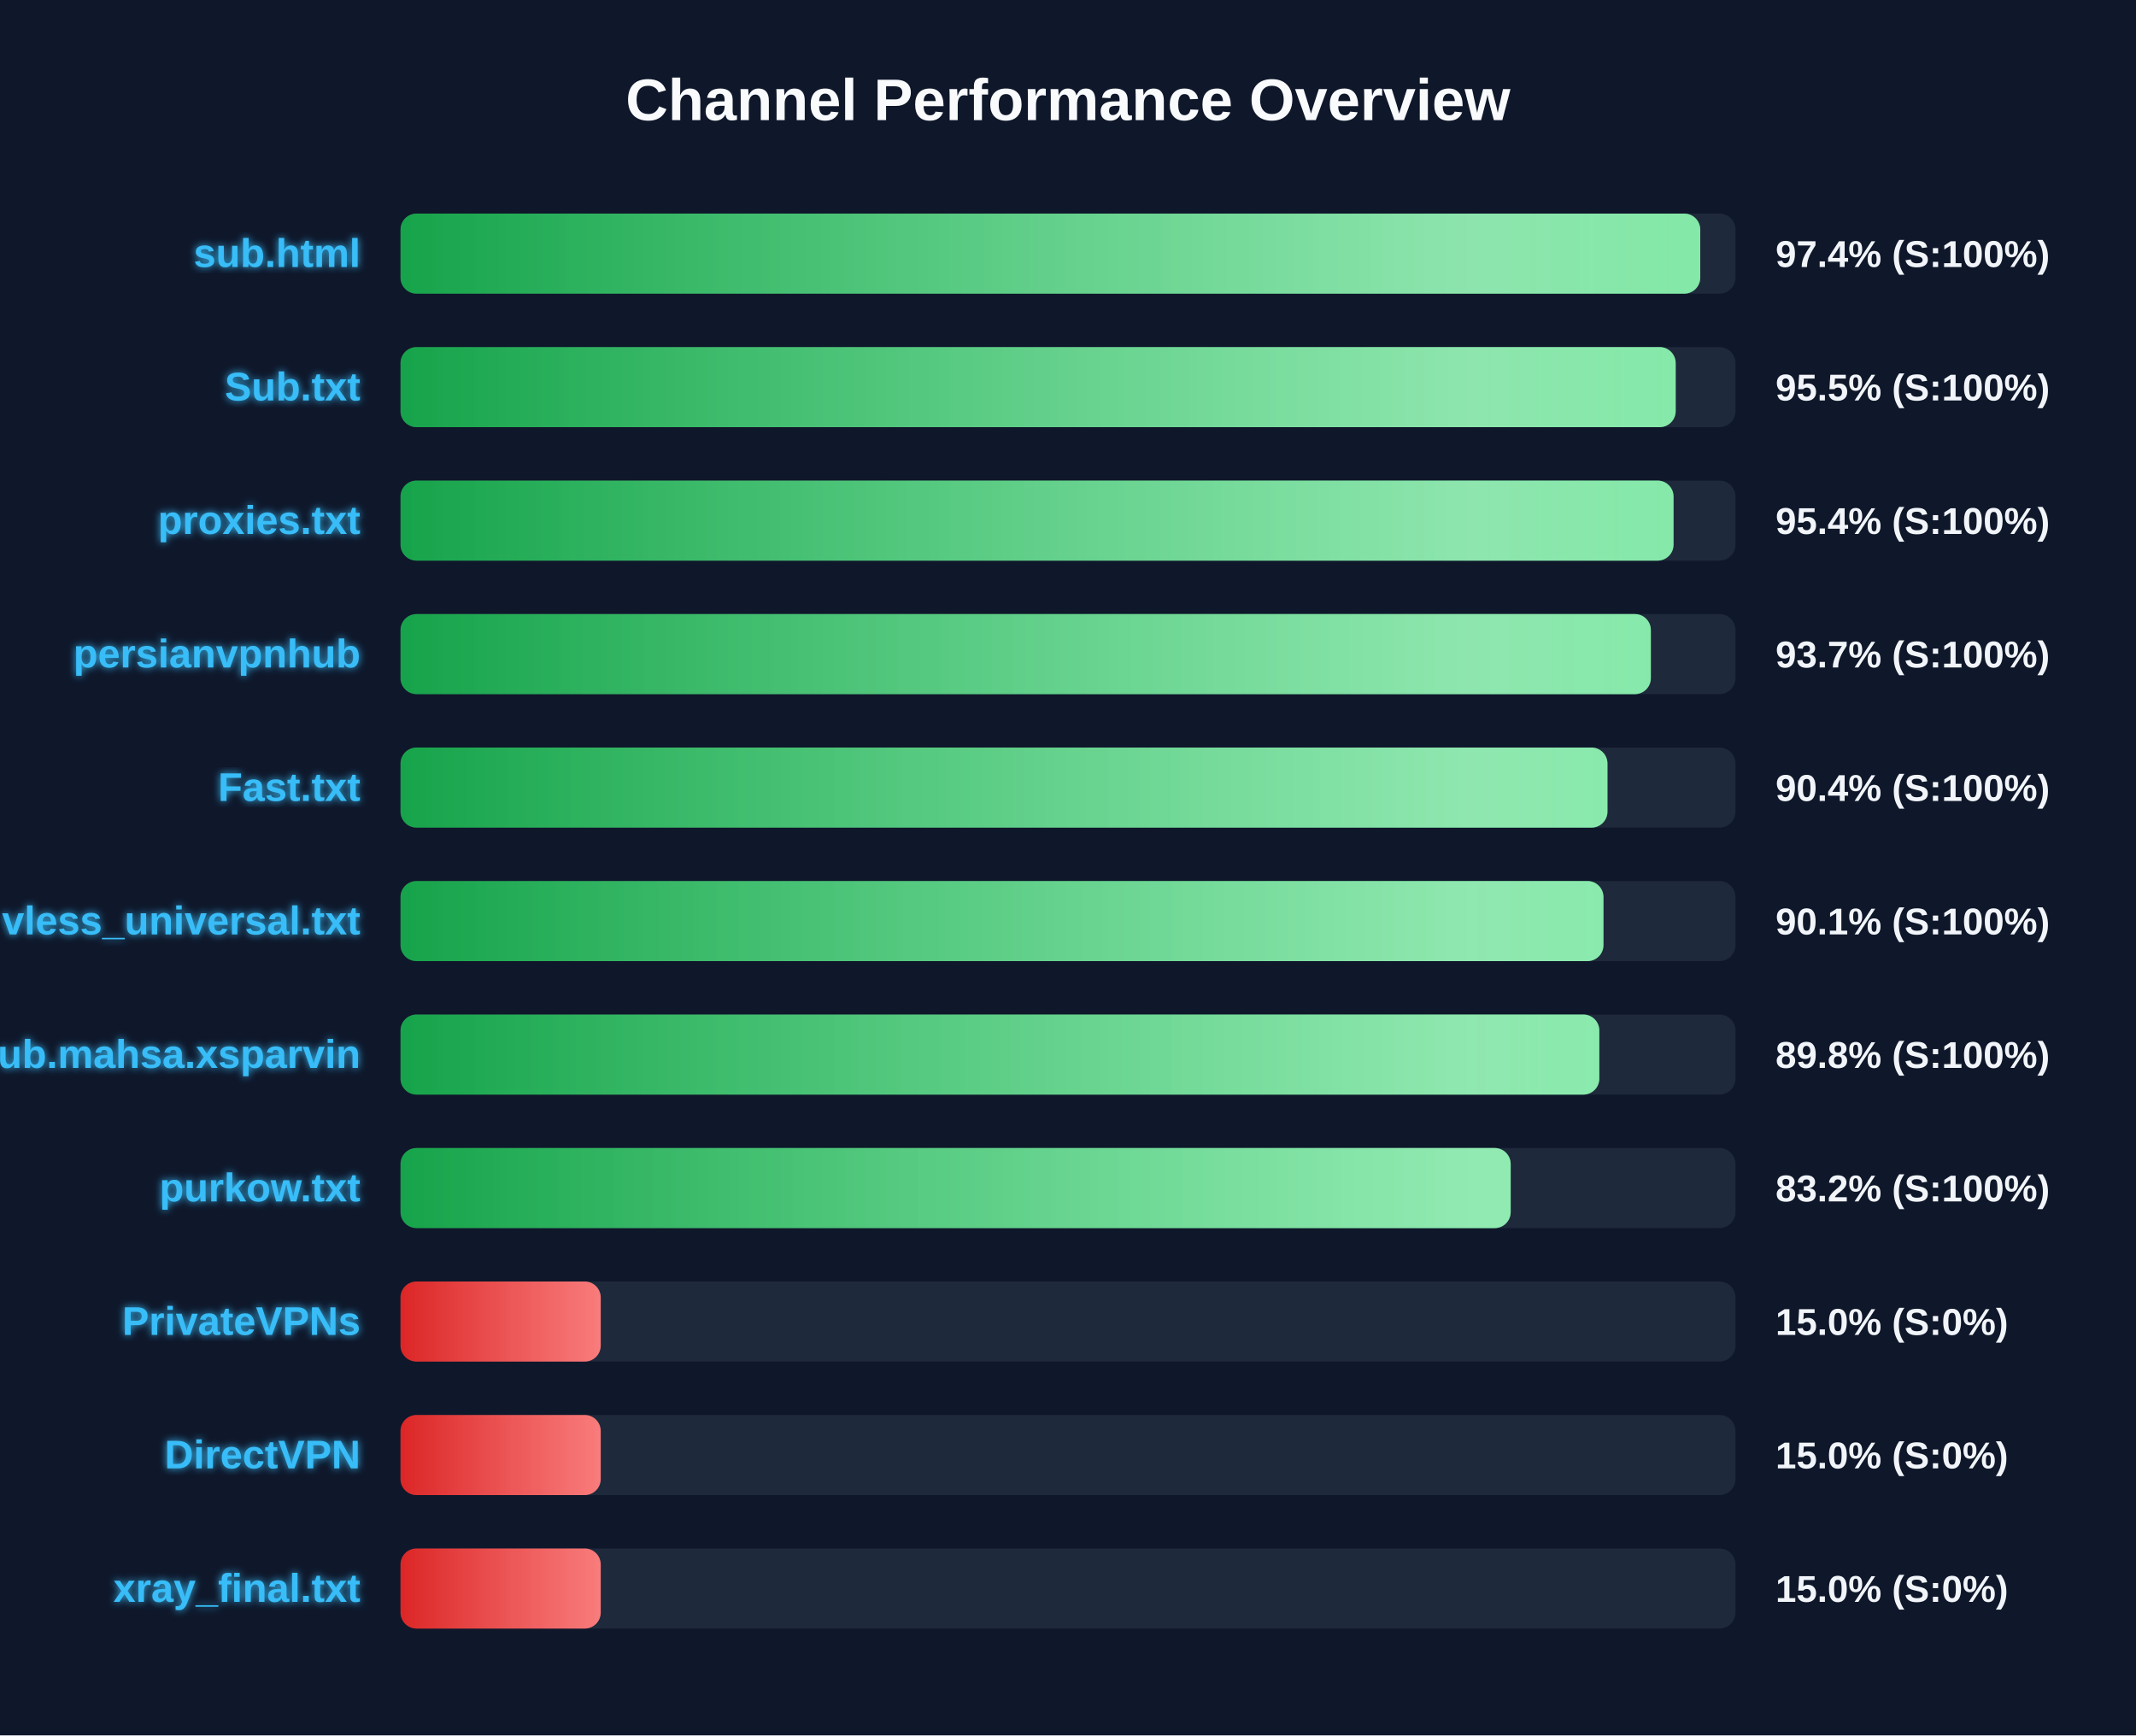
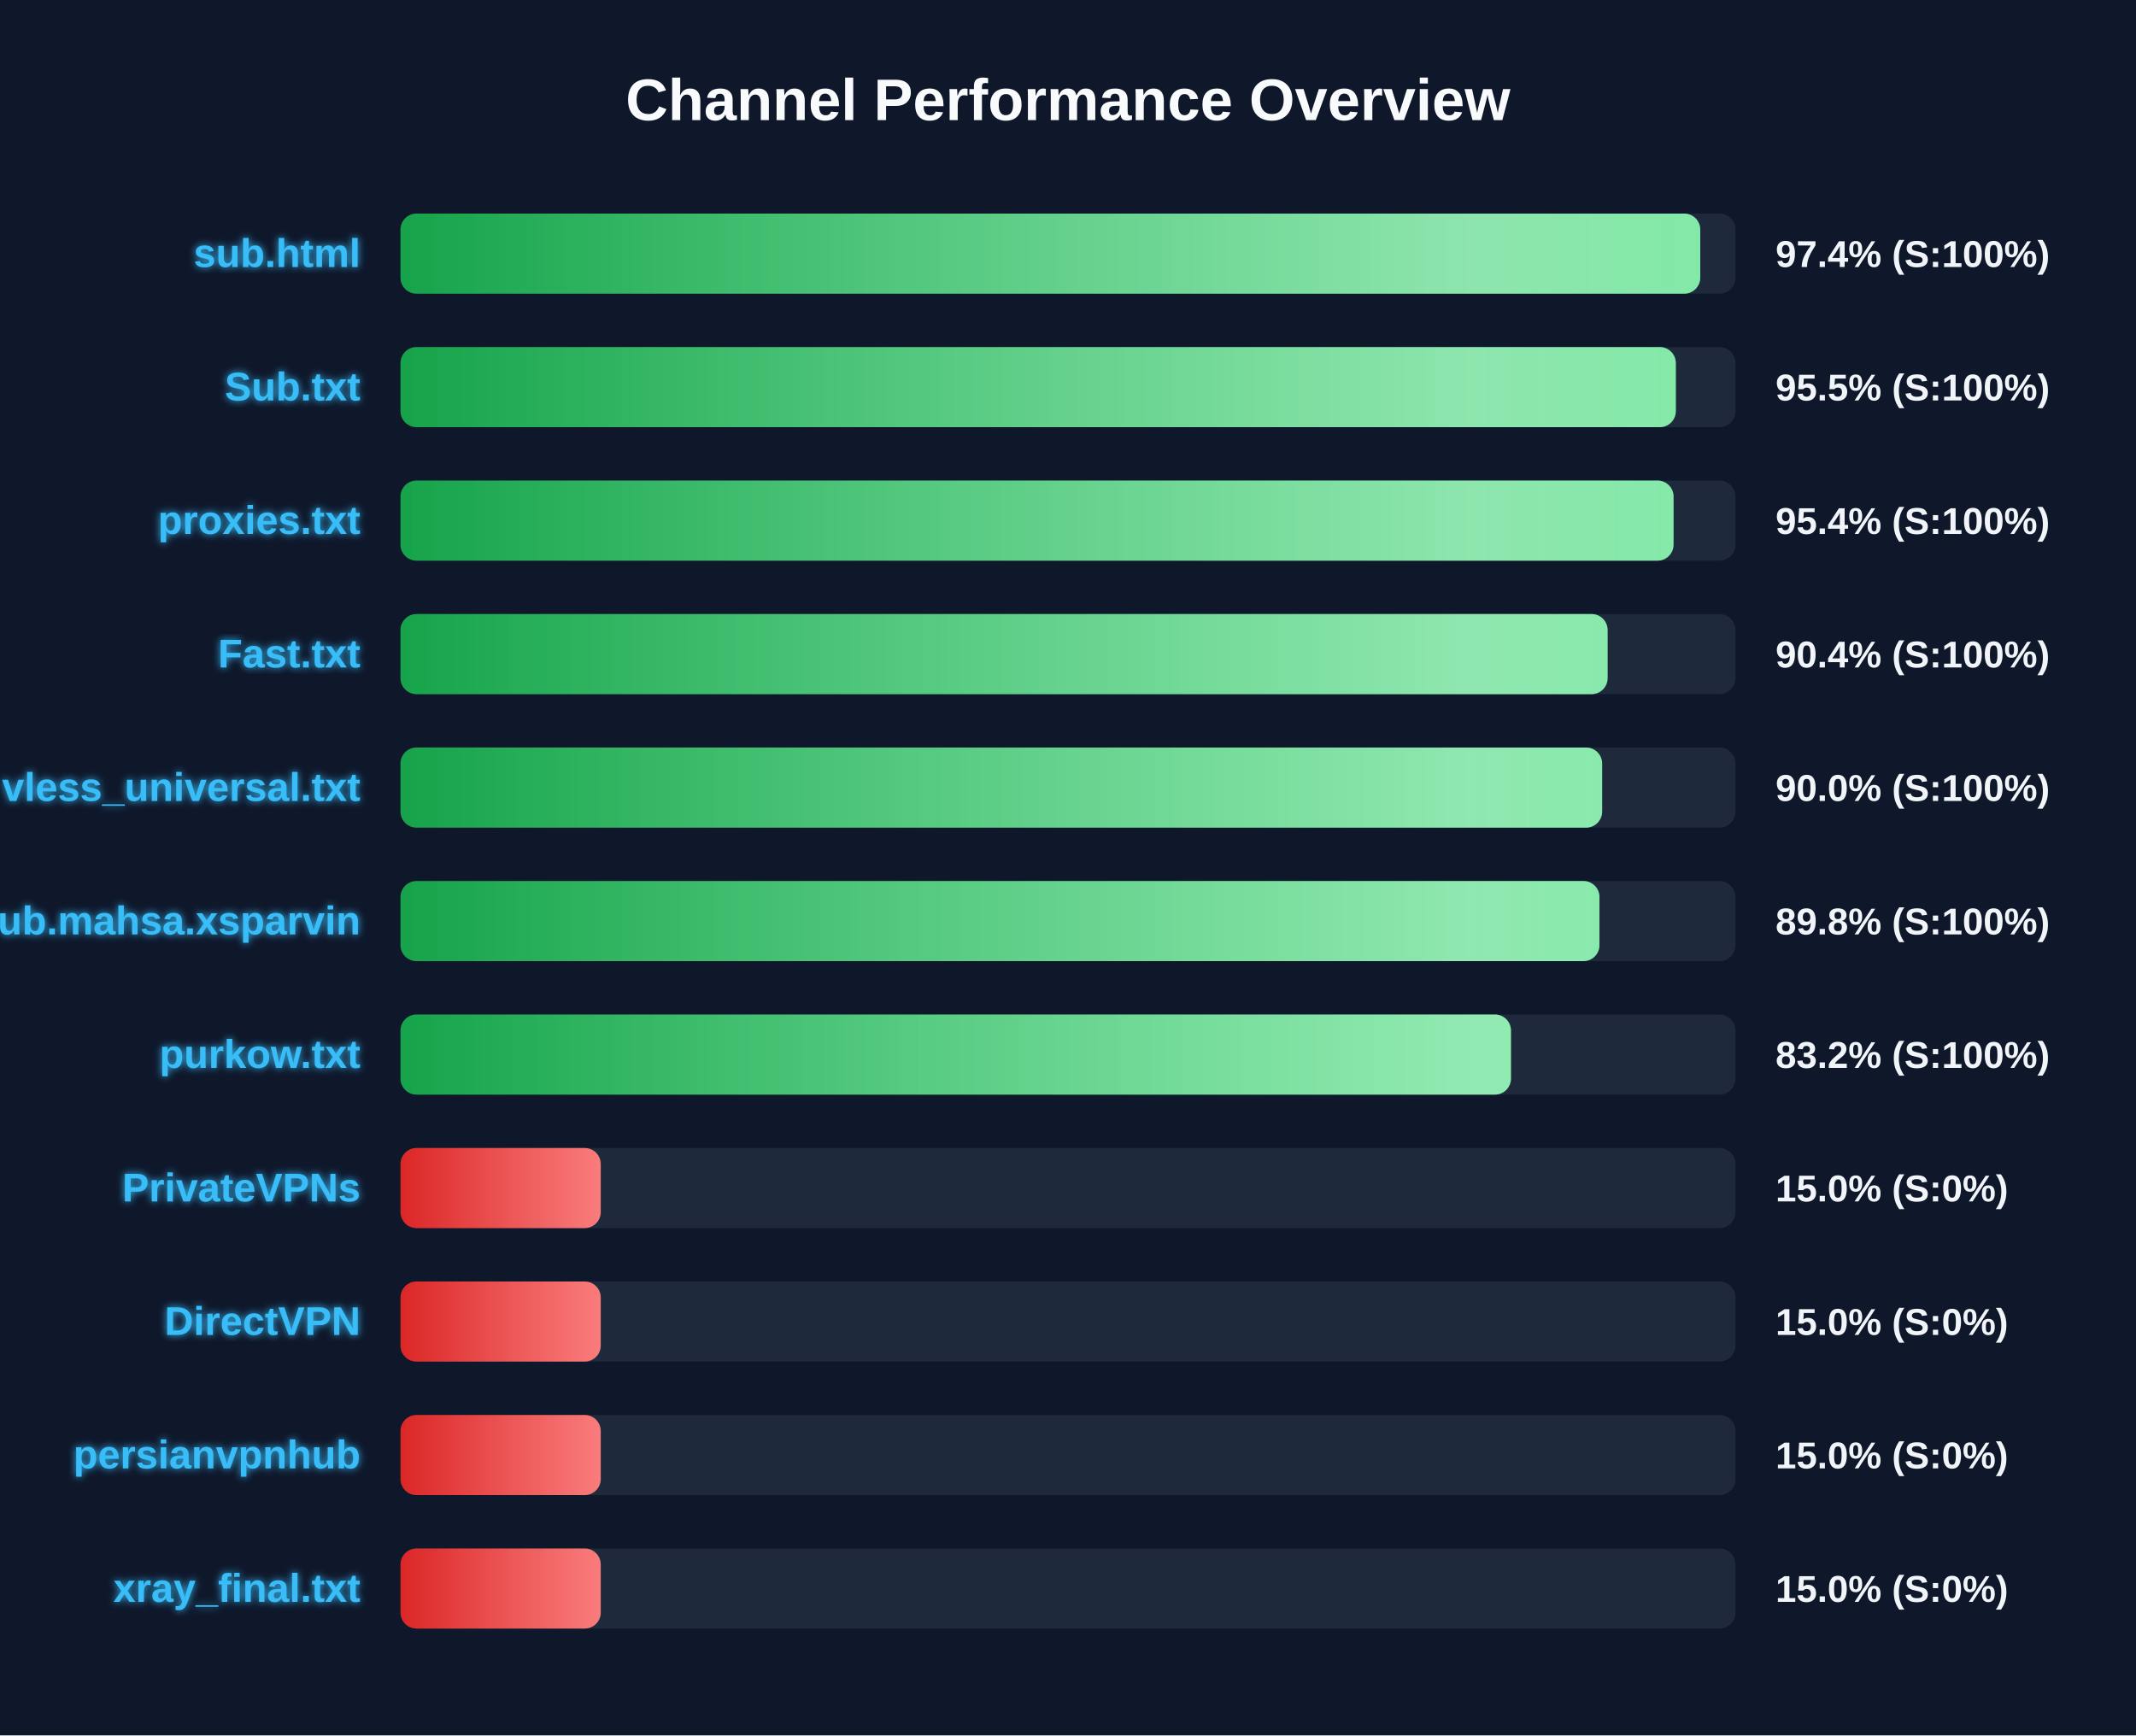
<svg xmlns="http://www.w3.org/2000/svg" width="800" height="650" version="1.1">
  <defs>
    <linearGradient id="grad-green" x1="0%" y1="0%" x2="100%" y2="0%">
      <stop offset="0%" stop-color="#16a34a" />
      <stop offset="100%" stop-color="#4ade80" />
    </linearGradient>
    <linearGradient id="grad-yellow" x1="0%" y1="0%" x2="100%" y2="0%">
      <stop offset="0%" stop-color="#ca8a04" />
      <stop offset="100%" stop-color="#fde047" />
    </linearGradient>
    <linearGradient id="grad-red" x1="0%" y1="0%" x2="100%" y2="0%">
      <stop offset="0%" stop-color="#dc2626" />
      <stop offset="100%" stop-color="#f87171" />
    </linearGradient>
    <linearGradient id="shimmer" x1="0%" y1="0%" x2="100%" y2="0%">
      <stop offset="0%" stop-color="rgba(255,255,255,0)" />
      <stop offset="50%" stop-color="rgba(255,255,255,0.4)" />
      <stop offset="100%" stop-color="rgba(255,255,255,0)" />
    </linearGradient>
    <filter id="glow" x="-20%" y="-20%" width="140%" height="140%">
      <feGaussianBlur stdDeviation="1.5" result="blur" />
      <feComposite in="SourceGraphic" in2="blur" operator="over" />
    </filter>
  </defs>
  <style>
        .bg-rect { fill: #0f172a; }
        .title { font: bold 22px 'Segoe UI', Arial, sans-serif; fill: #f8fafc; }
        .row { font: bold 15px 'Segoe UI', Arial, sans-serif; fill: #38bdf8; filter: url(#glow); }
        .score { font: bold 14px 'Segoe UI', Arial, sans-serif; fill: #f1f5f9; }
        @keyframes shimmer-anim {
            0% { transform: translateX(-100%); }
            100% { transform: translateX(200%); }
        }
        .shimmer-rect {
            animation: shimmer-anim 2.5s infinite linear;
        }
    </style>
  <rect width="100%" height="100%" class="bg-rect" />
  <text x="400" y="45" text-anchor="middle" class="title">Channel Performance Overview</text>
  <rect x="150" y="80" width="500" height="30" fill="#1e293b" rx="6" />
  <clipPath id="clip-0">
    <rect x="150" y="80" width="486.8" height="30" rx="6" />
  </clipPath>
  <rect x="150" y="80" width="486.8" height="30" fill="url(#grad-green)" rx="6" />
  <g clip-path="url(#clip-0)">
    <rect x="150" y="80" width="100%" height="30" fill="url(#shimmer)" class="shimmer-rect" />
  </g>
  <text x="135" y="100" text-anchor="end" class="row">sub.html</text>
  <text x="665" y="100" text-anchor="start" class="score">97.4% (S:100%)</text>
  <rect x="150" y="130" width="500" height="30" fill="#1e293b" rx="6" />
  <clipPath id="clip-1">
-     <rect x="150" y="130" width="477.6" height="30" rx="6" />
+     <rect x="150" y="130" width="477.65" height="30" rx="6" />
  </clipPath>
-   <rect x="150" y="130" width="477.6" height="30" fill="url(#grad-green)" rx="6" />
+   <rect x="150" y="130" width="477.65" height="30" fill="url(#grad-green)" rx="6" />
  <g clip-path="url(#clip-1)">
    <rect x="150" y="130" width="100%" height="30" fill="url(#shimmer)" class="shimmer-rect" />
  </g>
  <text x="135" y="150" text-anchor="end" class="row">Sub.txt</text>
  <text x="665" y="150" text-anchor="start" class="score">95.5% (S:100%)</text>
  <rect x="150" y="180" width="500" height="30" fill="#1e293b" rx="6" />
  <clipPath id="clip-2">
    <rect x="150" y="180" width="476.8" height="30" rx="6" />
  </clipPath>
  <rect x="150" y="180" width="476.8" height="30" fill="url(#grad-green)" rx="6" />
  <g clip-path="url(#clip-2)">
    <rect x="150" y="180" width="100%" height="30" fill="url(#shimmer)" class="shimmer-rect" />
  </g>
  <text x="135" y="200" text-anchor="end" class="row">proxies.txt</text>
  <text x="665" y="200" text-anchor="start" class="score">95.4% (S:100%)</text>
  <rect x="150" y="230" width="500" height="30" fill="#1e293b" rx="6" />
  <clipPath id="clip-3">
-     <rect x="150" y="230" width="468.3" height="30" rx="6" />
+     <rect x="150" y="230" width="452.1" height="30" rx="6" />
  </clipPath>
-   <rect x="150" y="230" width="468.3" height="30" fill="url(#grad-green)" rx="6" />
+   <rect x="150" y="230" width="452.1" height="30" fill="url(#grad-green)" rx="6" />
  <g clip-path="url(#clip-3)">
    <rect x="150" y="230" width="100%" height="30" fill="url(#shimmer)" class="shimmer-rect" />
  </g>
-   <text x="135" y="250" text-anchor="end" class="row">persianvpnhub</text>
-   <text x="665" y="250" text-anchor="start" class="score">93.7% (S:100%)</text>
+   <text x="135" y="250" text-anchor="end" class="row">Fast.txt</text>
+   <text x="665" y="250" text-anchor="start" class="score">90.4% (S:100%)</text>
  <rect x="150" y="280" width="500" height="30" fill="#1e293b" rx="6" />
  <clipPath id="clip-4">
-     <rect x="150" y="280" width="452.05" height="30" rx="6" />
+     <rect x="150" y="280" width="450.05" height="30" rx="6" />
  </clipPath>
-   <rect x="150" y="280" width="452.05" height="30" fill="url(#grad-green)" rx="6" />
+   <rect x="150" y="280" width="450.05" height="30" fill="url(#grad-green)" rx="6" />
  <g clip-path="url(#clip-4)">
    <rect x="150" y="280" width="100%" height="30" fill="url(#shimmer)" class="shimmer-rect" />
  </g>
-   <text x="135" y="300" text-anchor="end" class="row">Fast.txt</text>
-   <text x="665" y="300" text-anchor="start" class="score">90.4% (S:100%)</text>
+   <text x="135" y="300" text-anchor="end" class="row">vless_universal.txt</text>
+   <text x="665" y="300" text-anchor="start" class="score">90.0% (S:100%)</text>
  <rect x="150" y="330" width="500" height="30" fill="#1e293b" rx="6" />
  <clipPath id="clip-5">
-     <rect x="150" y="330" width="450.55" height="30" rx="6" />
+     <rect x="150" y="330" width="449.05" height="30" rx="6" />
  </clipPath>
-   <rect x="150" y="330" width="450.55" height="30" fill="url(#grad-green)" rx="6" />
+   <rect x="150" y="330" width="449.05" height="30" fill="url(#grad-green)" rx="6" />
  <g clip-path="url(#clip-5)">
    <rect x="150" y="330" width="100%" height="30" fill="url(#shimmer)" class="shimmer-rect" />
  </g>
-   <text x="135" y="350" text-anchor="end" class="row">vless_universal.txt</text>
-   <text x="665" y="350" text-anchor="start" class="score">90.1% (S:100%)</text>
+   <text x="135" y="350" text-anchor="end" class="row">Sub.mahsa.xsparvin</text>
+   <text x="665" y="350" text-anchor="start" class="score">89.8% (S:100%)</text>
  <rect x="150" y="380" width="500" height="30" fill="#1e293b" rx="6" />
  <clipPath id="clip-6">
-     <rect x="150" y="380" width="449.0" height="30" rx="6" />
+     <rect x="150" y="380" width="415.9" height="30" rx="6" />
  </clipPath>
-   <rect x="150" y="380" width="449.0" height="30" fill="url(#grad-green)" rx="6" />
+   <rect x="150" y="380" width="415.9" height="30" fill="url(#grad-green)" rx="6" />
  <g clip-path="url(#clip-6)">
    <rect x="150" y="380" width="100%" height="30" fill="url(#shimmer)" class="shimmer-rect" />
  </g>
-   <text x="135" y="400" text-anchor="end" class="row">Sub.mahsa.xsparvin</text>
-   <text x="665" y="400" text-anchor="start" class="score">89.8% (S:100%)</text>
+   <text x="135" y="400" text-anchor="end" class="row">purkow.txt</text>
+   <text x="665" y="400" text-anchor="start" class="score">83.2% (S:100%)</text>
  <rect x="150" y="430" width="500" height="30" fill="#1e293b" rx="6" />
  <clipPath id="clip-7">
-     <rect x="150" y="430" width="415.8" height="30" rx="6" />
+     <rect x="150" y="430" width="75.0" height="30" rx="6" />
  </clipPath>
-   <rect x="150" y="430" width="415.8" height="30" fill="url(#grad-green)" rx="6" />
+   <rect x="150" y="430" width="75.0" height="30" fill="url(#grad-red)" rx="6" />
  <g clip-path="url(#clip-7)">
    <rect x="150" y="430" width="100%" height="30" fill="url(#shimmer)" class="shimmer-rect" />
  </g>
-   <text x="135" y="450" text-anchor="end" class="row">purkow.txt</text>
-   <text x="665" y="450" text-anchor="start" class="score">83.2% (S:100%)</text>
+   <text x="135" y="450" text-anchor="end" class="row">PrivateVPNs</text>
+   <text x="665" y="450" text-anchor="start" class="score">15.0% (S:0%)</text>
  <rect x="150" y="480" width="500" height="30" fill="#1e293b" rx="6" />
  <clipPath id="clip-8">
    <rect x="150" y="480" width="75.0" height="30" rx="6" />
  </clipPath>
  <rect x="150" y="480" width="75.0" height="30" fill="url(#grad-red)" rx="6" />
  <g clip-path="url(#clip-8)">
    <rect x="150" y="480" width="100%" height="30" fill="url(#shimmer)" class="shimmer-rect" />
  </g>
-   <text x="135" y="500" text-anchor="end" class="row">PrivateVPNs</text>
+   <text x="135" y="500" text-anchor="end" class="row">DirectVPN</text>
  <text x="665" y="500" text-anchor="start" class="score">15.0% (S:0%)</text>
  <rect x="150" y="530" width="500" height="30" fill="#1e293b" rx="6" />
  <clipPath id="clip-9">
    <rect x="150" y="530" width="75.0" height="30" rx="6" />
  </clipPath>
  <rect x="150" y="530" width="75.0" height="30" fill="url(#grad-red)" rx="6" />
  <g clip-path="url(#clip-9)">
    <rect x="150" y="530" width="100%" height="30" fill="url(#shimmer)" class="shimmer-rect" />
  </g>
-   <text x="135" y="550" text-anchor="end" class="row">DirectVPN</text>
+   <text x="135" y="550" text-anchor="end" class="row">persianvpnhub</text>
  <text x="665" y="550" text-anchor="start" class="score">15.0% (S:0%)</text>
  <rect x="150" y="580" width="500" height="30" fill="#1e293b" rx="6" />
  <clipPath id="clip-10">
    <rect x="150" y="580" width="75.0" height="30" rx="6" />
  </clipPath>
  <rect x="150" y="580" width="75.0" height="30" fill="url(#grad-red)" rx="6" />
  <g clip-path="url(#clip-10)">
    <rect x="150" y="580" width="100%" height="30" fill="url(#shimmer)" class="shimmer-rect" />
  </g>
  <text x="135" y="600" text-anchor="end" class="row">xray_final.txt</text>
  <text x="665" y="600" text-anchor="start" class="score">15.0% (S:0%)</text>
</svg>
